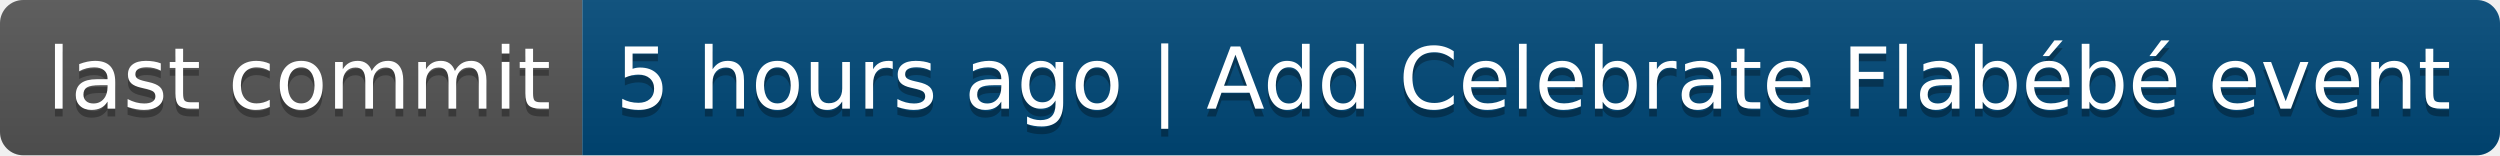
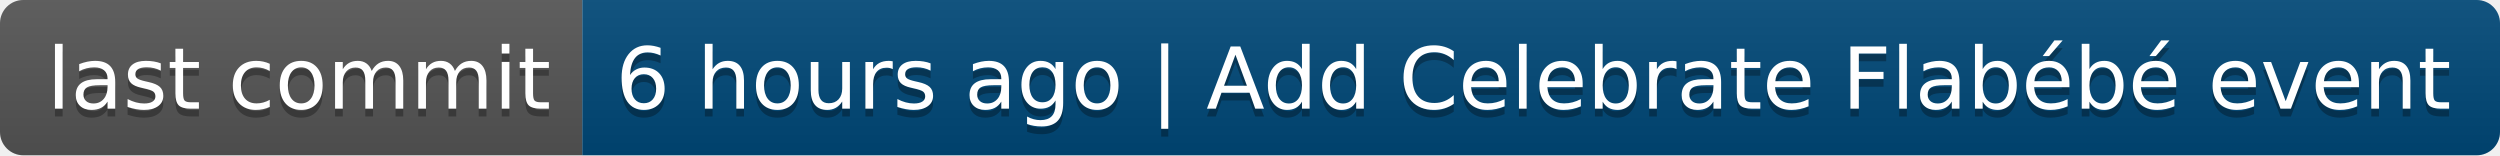
- <svg xmlns="http://www.w3.org/2000/svg" width="322" height="20" role="img" aria-label="last commit: 5 hours ago | Add Celebrate Flabébé event">
+ <svg xmlns="http://www.w3.org/2000/svg" width="322" height="20" role="img" aria-label="last commit: 6 hours ago | Add Celebrate Flabébé event">
  <linearGradient id="s" x2="0" y2="100%">
    <stop offset="0" stop-color="#bbb" stop-opacity=".1" />
    <stop offset="1" stop-opacity=".1" />
  </linearGradient>
  <clipPath id="r">
    <rect width="322" height="20" rx="3" fill="#fff" />
  </clipPath>
  <g clip-path="url(#r)">
    <rect width="75" height="20" fill="#555" />
    <rect x="75" width="247" height="20" fill="#004878" />
    <rect width="322" height="20" fill="url(#s)" />
  </g>
  <g fill="#fff" text-anchor="middle" font-family="Verdana,Geneva,DejaVu Sans,sans-serif" text-rendering="geometricPrecision" font-size="110">
    <text aria-hidden="true" x="385" y="150" fill="#010101" fill-opacity=".3" transform="scale(.1)" textLength="650">last commit</text>
    <text x="385" y="140" transform="scale(.1)" fill="#fff" textLength="650">last commit</text>
-     <text aria-hidden="true" x="1975" y="150" fill="#010101" fill-opacity=".3" transform="scale(.1)" textLength="2370">5 hours ago | Add Celebrate Flabébé event</text>
-     <text x="1975" y="140" transform="scale(.1)" fill="#fff" textLength="2370">5 hours ago | Add Celebrate Flabébé event</text>
+     <text aria-hidden="true" x="1975" y="150" fill="#010101" fill-opacity=".3" transform="scale(.1)" textLength="2370">6 hours ago | Add Celebrate Flabébé event</text>
+     <text x="1975" y="140" transform="scale(.1)" fill="#fff" textLength="2370">6 hours ago | Add Celebrate Flabébé event</text>
  </g>
</svg>
